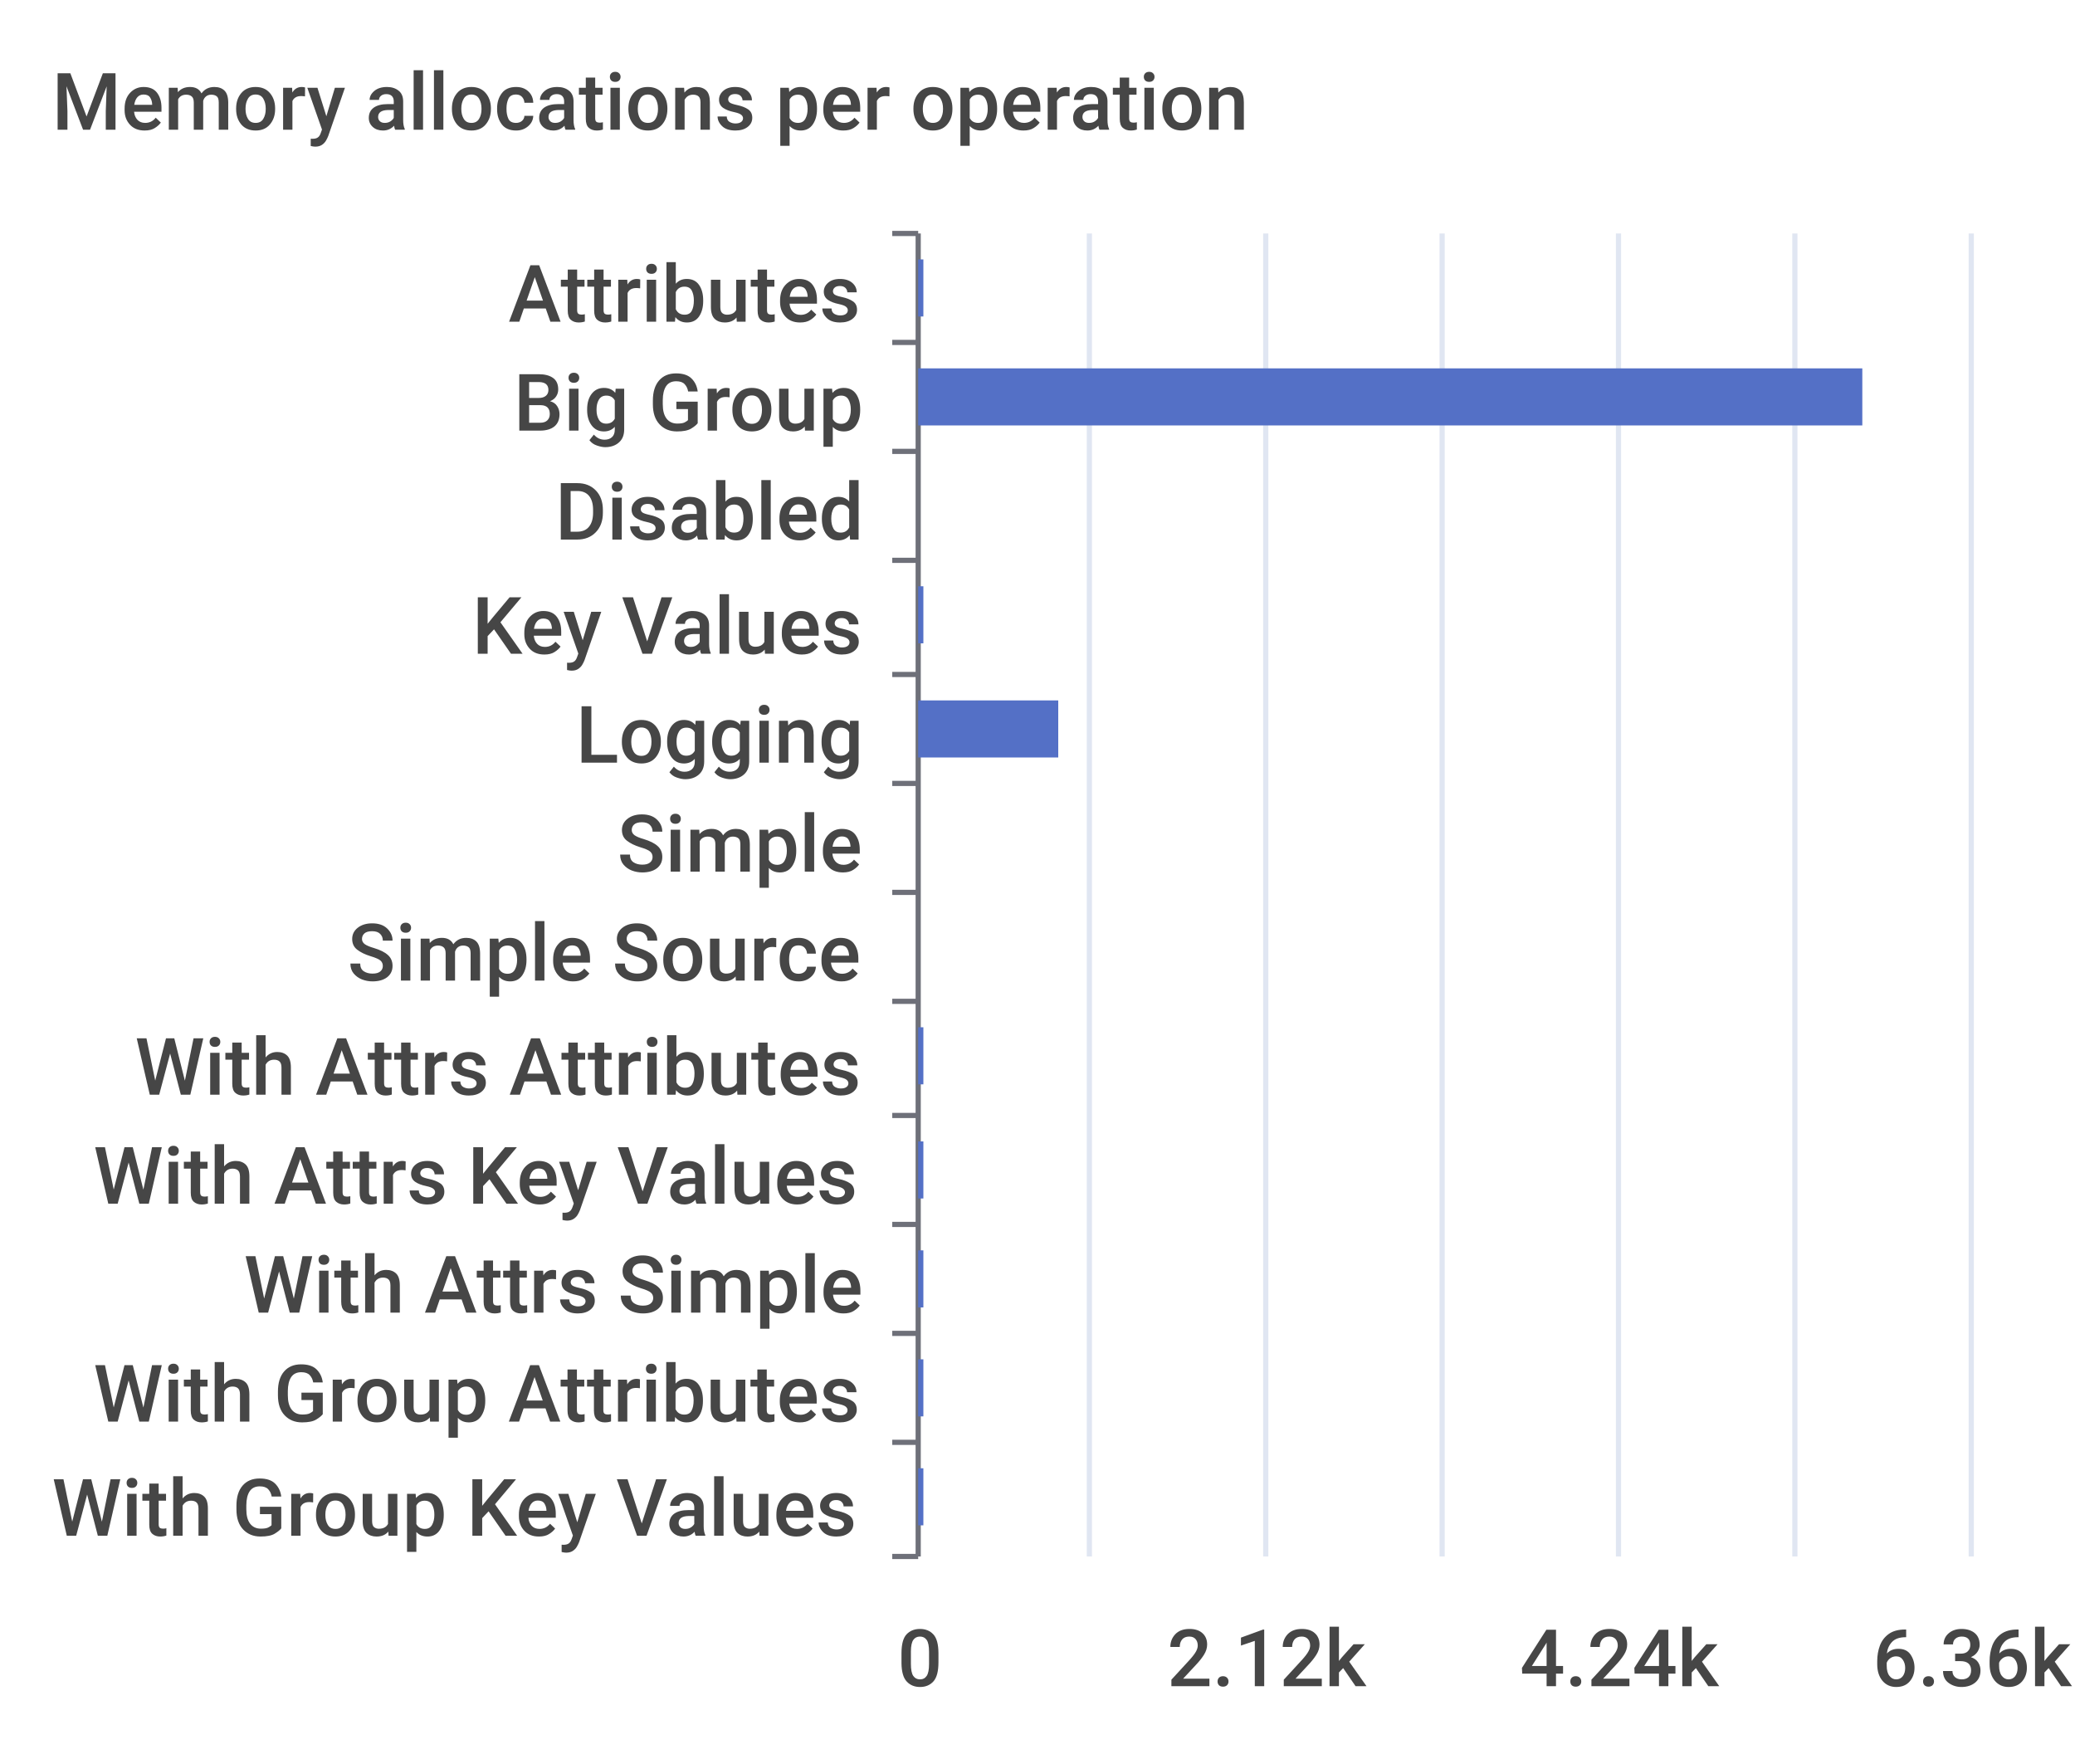
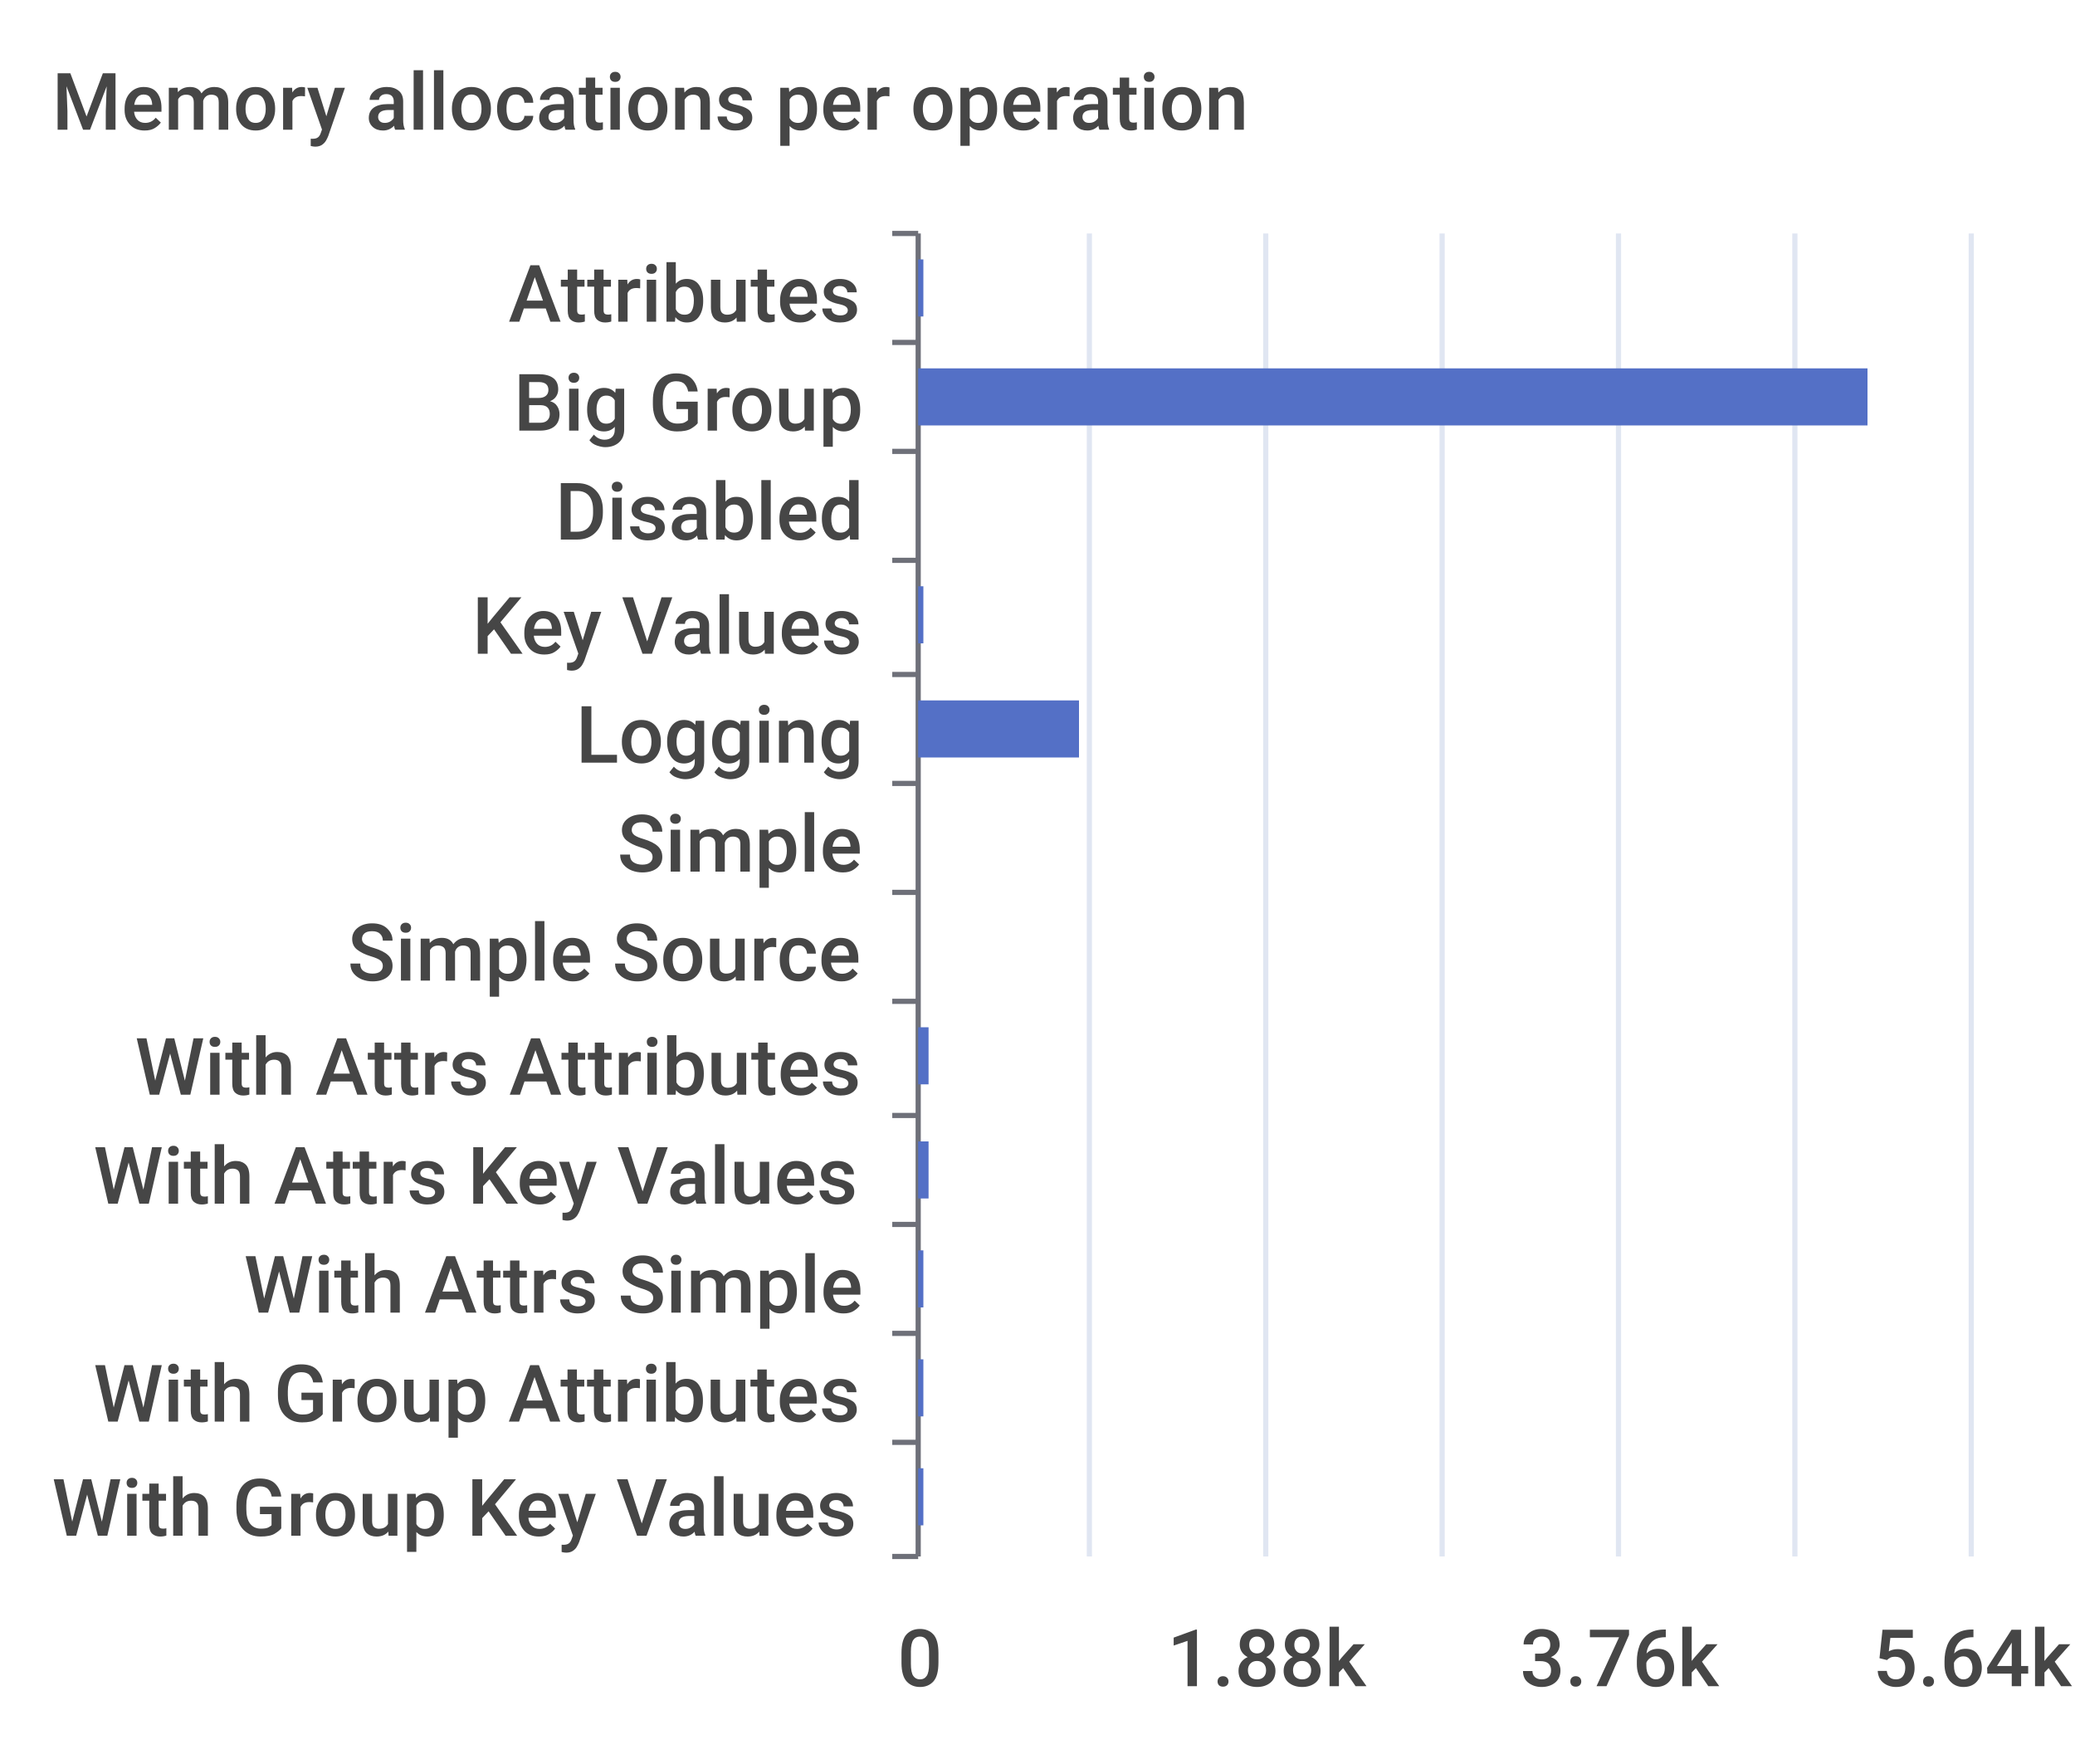
<svg xmlns="http://www.w3.org/2000/svg" width="400" height="340">\n<path d="M 0 0 L 400 0 L 400 340 L 0 340 L 0 0" style="stroke-width:0;stroke:none;fill:rgba(255,255,255,1.0)" />
  <text x="10" y="25" style="stroke-width:0;stroke:none;fill:rgba(70,70,70,1.0);font-size:15.3px;font-family:'Roboto Medium',sans-serif">Memory allocations per operation</text>
  <path d="M 172 45 L 177 45" style="stroke-width:1;stroke:rgba(110,112,121,1.0);fill:none" />
  <path d="M 172 66 L 177 66" style="stroke-width:1;stroke:rgba(110,112,121,1.0);fill:none" />
  <path d="M 172 87 L 177 87" style="stroke-width:1;stroke:rgba(110,112,121,1.0);fill:none" />
  <path d="M 172 108 L 177 108" style="stroke-width:1;stroke:rgba(110,112,121,1.0);fill:none" />
  <path d="M 172 130 L 177 130" style="stroke-width:1;stroke:rgba(110,112,121,1.0);fill:none" />
  <path d="M 172 151 L 177 151" style="stroke-width:1;stroke:rgba(110,112,121,1.0);fill:none" />
  <path d="M 172 172 L 177 172" style="stroke-width:1;stroke:rgba(110,112,121,1.0);fill:none" />
  <path d="M 172 193 L 177 193" style="stroke-width:1;stroke:rgba(110,112,121,1.0);fill:none" />
  <path d="M 172 215 L 177 215" style="stroke-width:1;stroke:rgba(110,112,121,1.0);fill:none" />
  <path d="M 172 236 L 177 236" style="stroke-width:1;stroke:rgba(110,112,121,1.0);fill:none" />
  <path d="M 172 257 L 177 257" style="stroke-width:1;stroke:rgba(110,112,121,1.0);fill:none" />
  <path d="M 172 278 L 177 278" style="stroke-width:1;stroke:rgba(110,112,121,1.0);fill:none" />
  <path d="M 172 300 L 177 300" style="stroke-width:1;stroke:rgba(110,112,121,1.0);fill:none" />
  <path d="M 177 45 L 177 300" style="stroke-width:1;stroke:rgba(110,112,121,1.0);fill:none" />
  <text x="98" y="62" style="stroke-width:0;stroke:none;fill:rgba(70,70,70,1.0);font-size:15.3px;font-family:'Roboto Medium',sans-serif">Attributes</text>
  <text x="99" y="83" style="stroke-width:0;stroke:none;fill:rgba(70,70,70,1.0);font-size:15.3px;font-family:'Roboto Medium',sans-serif">Big Group</text>
  <text x="107" y="104" style="stroke-width:0;stroke:none;fill:rgba(70,70,70,1.0);font-size:15.3px;font-family:'Roboto Medium',sans-serif">Disabled</text>
  <text x="91" y="126" style="stroke-width:0;stroke:none;fill:rgba(70,70,70,1.0);font-size:15.3px;font-family:'Roboto Medium',sans-serif">Key Values</text>
  <text x="111" y="147" style="stroke-width:0;stroke:none;fill:rgba(70,70,70,1.0);font-size:15.3px;font-family:'Roboto Medium',sans-serif">Logging</text>
  <text x="119" y="168" style="stroke-width:0;stroke:none;fill:rgba(70,70,70,1.0);font-size:15.3px;font-family:'Roboto Medium',sans-serif">Simple</text>
  <text x="67" y="189" style="stroke-width:0;stroke:none;fill:rgba(70,70,70,1.0);font-size:15.3px;font-family:'Roboto Medium',sans-serif">Simple Source</text>
  <text x="26" y="211" style="stroke-width:0;stroke:none;fill:rgba(70,70,70,1.0);font-size:15.3px;font-family:'Roboto Medium',sans-serif">With Attrs Attributes</text>
  <text x="18" y="232" style="stroke-width:0;stroke:none;fill:rgba(70,70,70,1.0);font-size:15.3px;font-family:'Roboto Medium',sans-serif">With Attrs Key Values</text>
  <text x="47" y="253" style="stroke-width:0;stroke:none;fill:rgba(70,70,70,1.0);font-size:15.3px;font-family:'Roboto Medium',sans-serif">With Attrs Simple</text>
  <text x="18" y="274" style="stroke-width:0;stroke:none;fill:rgba(70,70,70,1.0);font-size:15.3px;font-family:'Roboto Medium',sans-serif">With Group Attributes</text>
  <text x="10" y="296" style="stroke-width:0;stroke:none;fill:rgba(70,70,70,1.0);font-size:15.3px;font-family:'Roboto Medium',sans-serif">With Group Key Values</text>
  <text x="173" y="325" style="stroke-width:0;stroke:none;fill:rgba(70,70,70,1.0);font-size:15.3px;font-family:'Roboto Medium',sans-serif">0</text>
-   <text x="225" y="325" style="stroke-width:0;stroke:none;fill:rgba(70,70,70,1.0);font-size:15.3px;font-family:'Roboto Medium',sans-serif">2.12k</text>
-   <text x="293" y="325" style="stroke-width:0;stroke:none;fill:rgba(70,70,70,1.0);font-size:15.3px;font-family:'Roboto Medium',sans-serif">4.24k</text>
-   <text x="361" y="325" style="stroke-width:0;stroke:none;fill:rgba(70,70,70,1.0);font-size:15.3px;font-family:'Roboto Medium',sans-serif">6.36k</text>
+   <text x="225" y="325" style="stroke-width:0;stroke:none;fill:rgba(70,70,70,1.0);font-size:15.3px;font-family:'Roboto Medium',sans-serif">1.88k</text>
+   <text x="293" y="325" style="stroke-width:0;stroke:none;fill:rgba(70,70,70,1.0);font-size:15.3px;font-family:'Roboto Medium',sans-serif">3.76k</text>
+   <text x="361" y="325" style="stroke-width:0;stroke:none;fill:rgba(70,70,70,1.0);font-size:15.3px;font-family:'Roboto Medium',sans-serif">5.64k</text>
  <path d="M 210 45 L 210 300" style="stroke-width:1;stroke:rgba(224,230,242,1.0);fill:none" />
  <path d="M 244 45 L 244 300" style="stroke-width:1;stroke:rgba(224,230,242,1.0);fill:none" />
  <path d="M 278 45 L 278 300" style="stroke-width:1;stroke:rgba(224,230,242,1.0);fill:none" />
  <path d="M 312 45 L 312 300" style="stroke-width:1;stroke:rgba(224,230,242,1.0);fill:none" />
  <path d="M 346 45 L 346 300" style="stroke-width:1;stroke:rgba(224,230,242,1.0);fill:none" />
  <path d="M 380 45 L 380 300" style="stroke-width:1;stroke:rgba(224,230,242,1.0);fill:none" />
  <path d="M 177 283 L 178 283 L 178 294 L 177 294 L 177 283" style="stroke-width:0;stroke:none;fill:rgba(84,112,198,1.0)" />
  <path d="M 177 262 L 178 262 L 178 273 L 177 273 L 177 262" style="stroke-width:0;stroke:none;fill:rgba(84,112,198,1.0)" />
  <path d="M 177 241 L 178 241 L 178 252 L 177 252 L 177 241" style="stroke-width:0;stroke:none;fill:rgba(84,112,198,1.0)" />
-   <path d="M 177 220 L 178 220 L 178 231 L 177 231 L 177 220" style="stroke-width:0;stroke:none;fill:rgba(84,112,198,1.0)" />
-   <path d="M 177 198 L 178 198 L 178 209 L 177 209 L 177 198" style="stroke-width:0;stroke:none;fill:rgba(84,112,198,1.0)" />
+   <path d="M 177 220 L 179 220 L 179 231 L 177 231 L 177 220" style="stroke-width:0;stroke:none;fill:rgba(84,112,198,1.0)" />
+   <path d="M 177 198 L 179 198 L 179 209 L 177 209 L 177 198" style="stroke-width:0;stroke:none;fill:rgba(84,112,198,1.0)" />
  <path d="M 177 177 L 177 177 L 177 188 L 177 188 L 177 177" style="stroke-width:0;stroke:none;fill:rgba(84,112,198,1.0)" />
  <path d="M 177 156 L 177 156 L 177 167 L 177 167 L 177 156" style="stroke-width:0;stroke:none;fill:rgba(84,112,198,1.0)" />
-   <path d="M 177 135 L 204 135 L 204 146 L 177 146 L 177 135" style="stroke-width:0;stroke:none;fill:rgba(84,112,198,1.0)" />
+   <path d="M 177 135 L 208 135 L 208 146 L 177 146 L 177 135" style="stroke-width:0;stroke:none;fill:rgba(84,112,198,1.0)" />
  <path d="M 177 113 L 178 113 L 178 124 L 177 124 L 177 113" style="stroke-width:0;stroke:none;fill:rgba(84,112,198,1.0)" />
  <path d="M 177 92 L 177 92 L 177 103 L 177 103 L 177 92" style="stroke-width:0;stroke:none;fill:rgba(84,112,198,1.0)" />
-   <path d="M 177 71 L 359 71 L 359 82 L 177 82 L 177 71" style="stroke-width:0;stroke:none;fill:rgba(84,112,198,1.0)" />
+   <path d="M 177 71 L 360 71 L 360 82 L 177 82 L 177 71" style="stroke-width:0;stroke:none;fill:rgba(84,112,198,1.0)" />
  <path d="M 177 50 L 178 50 L 178 61 L 177 61 L 177 50" style="stroke-width:0;stroke:none;fill:rgba(84,112,198,1.0)" />
</svg>
